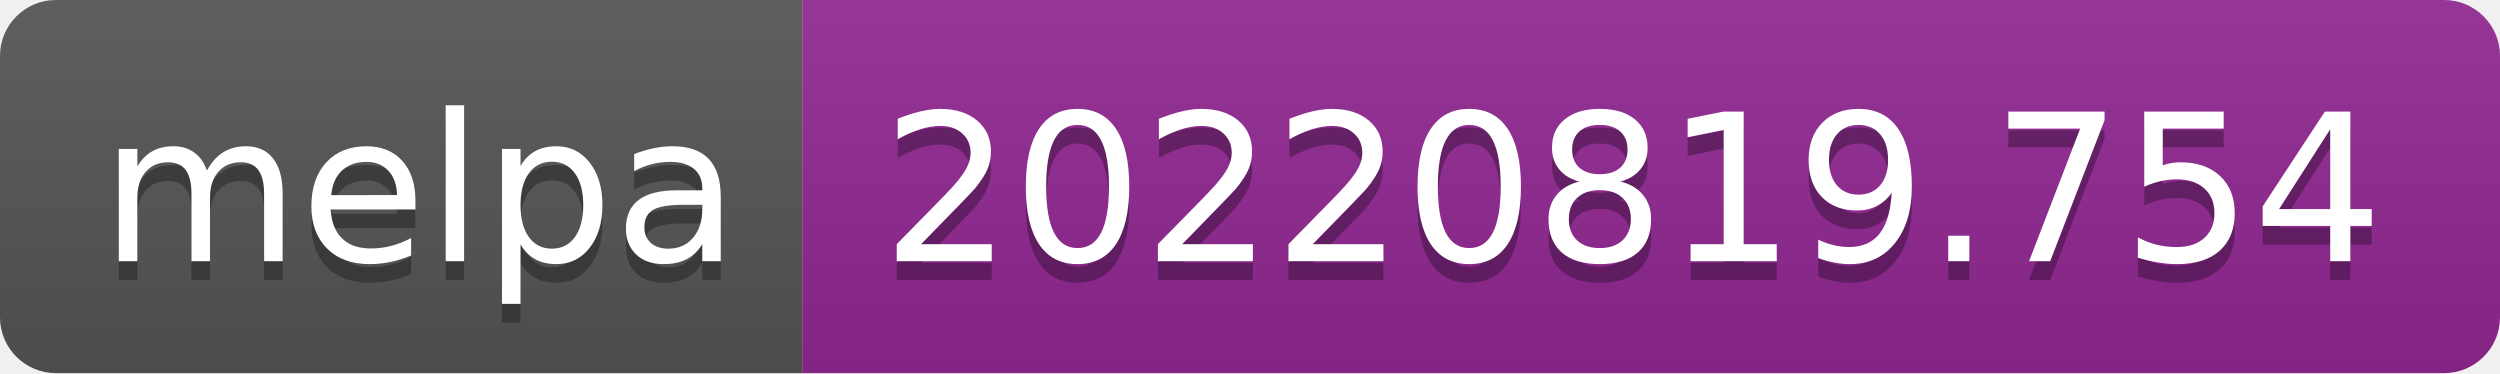
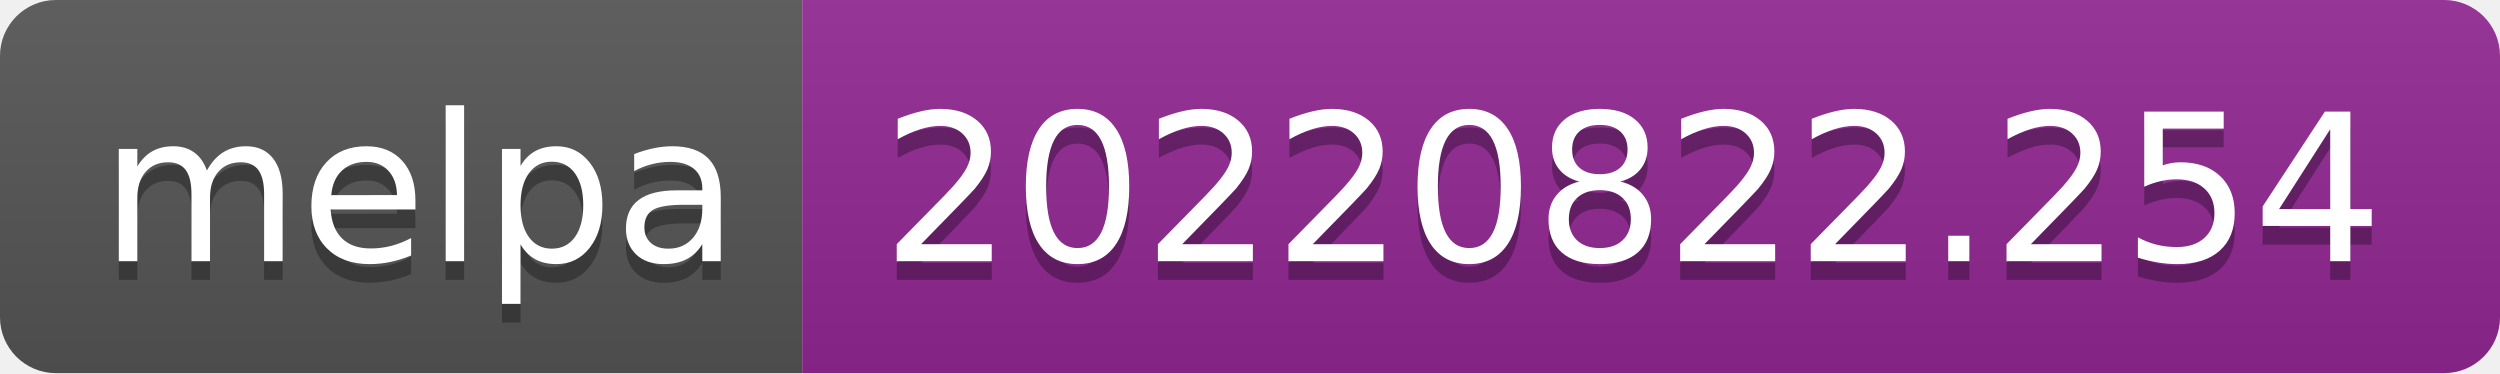
- <svg xmlns="http://www.w3.org/2000/svg" width="134" height="20" role="img" aria-label="melpa: 20220819.754">
+ <svg xmlns="http://www.w3.org/2000/svg" width="134" height="20" role="img" aria-label="melpa: 20220822.254">
  <linearGradient id="s" x2="0" y2="100%">
    <stop offset="0" stop-color="#bbb" stop-opacity=".1" />
    <stop offset="1" stop-opacity=".1" />
  </linearGradient>
  <clipPath id="r">
    <rect width="134" height="20" rx="3" fill="#fff" />
  </clipPath>
  <g clip-path="url(#r)">
    <rect width="43" height="20" fill="#555" />
    <rect x="43" width="91" height="20" fill="#922793" />
    <rect width="134" height="20" fill="url(#s)" />
  </g>
  <g fill="#fff" text-anchor="middle" font-family="Verdana,Geneva,DejaVu Sans,sans-serif" text-rendering="geometricPrecision" font-size="110">
    <text aria-hidden="true" x="225" y="150" fill="#010101" fill-opacity=".3" transform="scale(.1)" textLength="330">melpa</text>
    <text x="225" y="140" transform="scale(.1)" fill="#fff" textLength="330">melpa</text>
-     <text aria-hidden="true" x="875" y="150" fill="#010101" fill-opacity=".3" transform="scale(.1)" textLength="810">20220819.754</text>
-     <text x="875" y="140" transform="scale(.1)" fill="#fff" textLength="810">20220819.754</text>
+     <text aria-hidden="true" x="875" y="150" fill="#010101" fill-opacity=".3" transform="scale(.1)" textLength="810">20220822.254</text>
+     <text x="875" y="140" transform="scale(.1)" fill="#fff" textLength="810">20220822.254</text>
  </g>
</svg>
